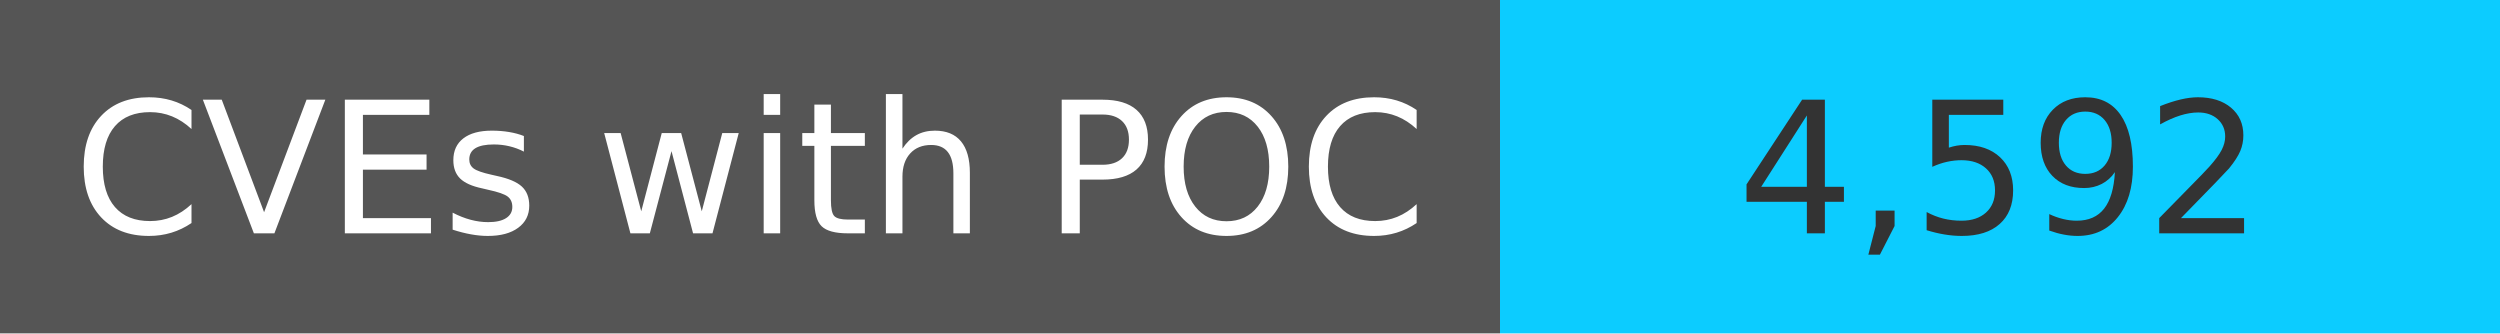
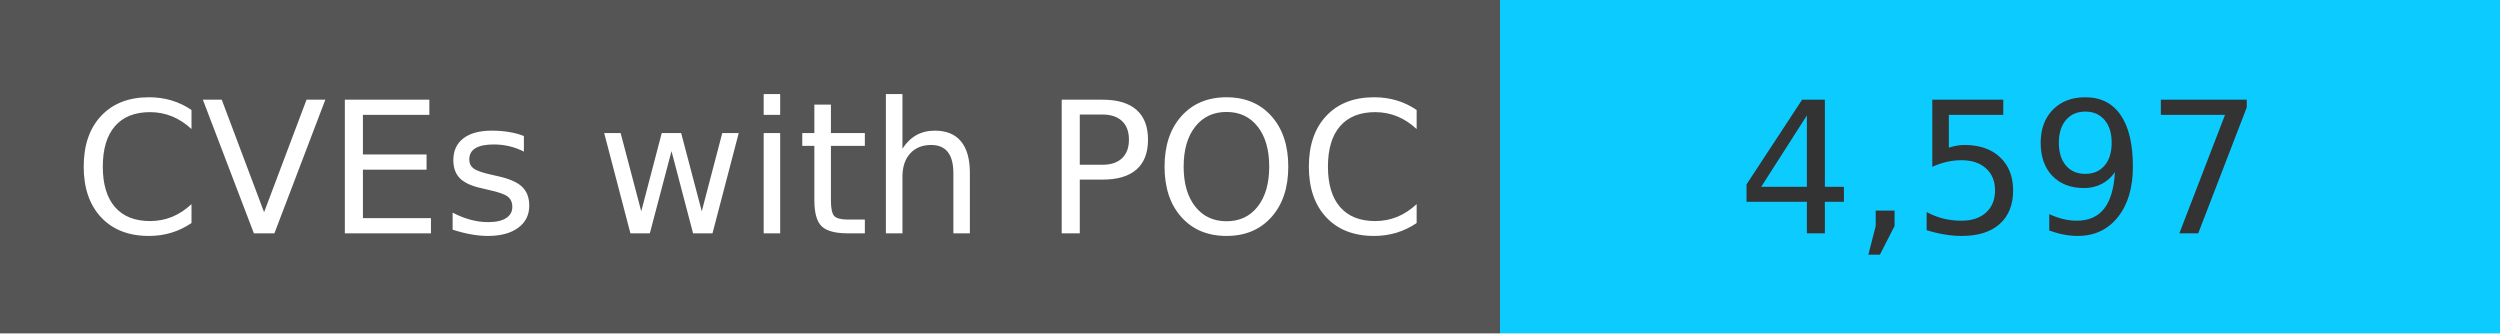
<svg xmlns="http://www.w3.org/2000/svg" width="150" height="20" role="img">
  <linearGradient id="s" x2="0" y2="100%">
    <stop offset="0" stop-color="#bbb" stop-opacity=".1" />
    <stop offset="1" stop-opacity=".1" />
  </linearGradient>
  <g>
    <rect width="90" height="20" fill="#555" />
    <rect x="90" width="267" height="20" fill="#0cccff" />
  </g>
  <g fill="#fff" text-anchor="middle" font-family="Verdana,Geneva,DejaVu Sans,sans-serif" text-rendering="geometricPrecision" font-size="110">
    <text x="450" y="140" transform="scale(.1)" fill="#fff">
            CVEs with POC
        </text>
    <text x="1200" y="140" transform="scale(.1)" fill="#333">
-             4,592
+             4,597
        </text>
  </g>
</svg>
